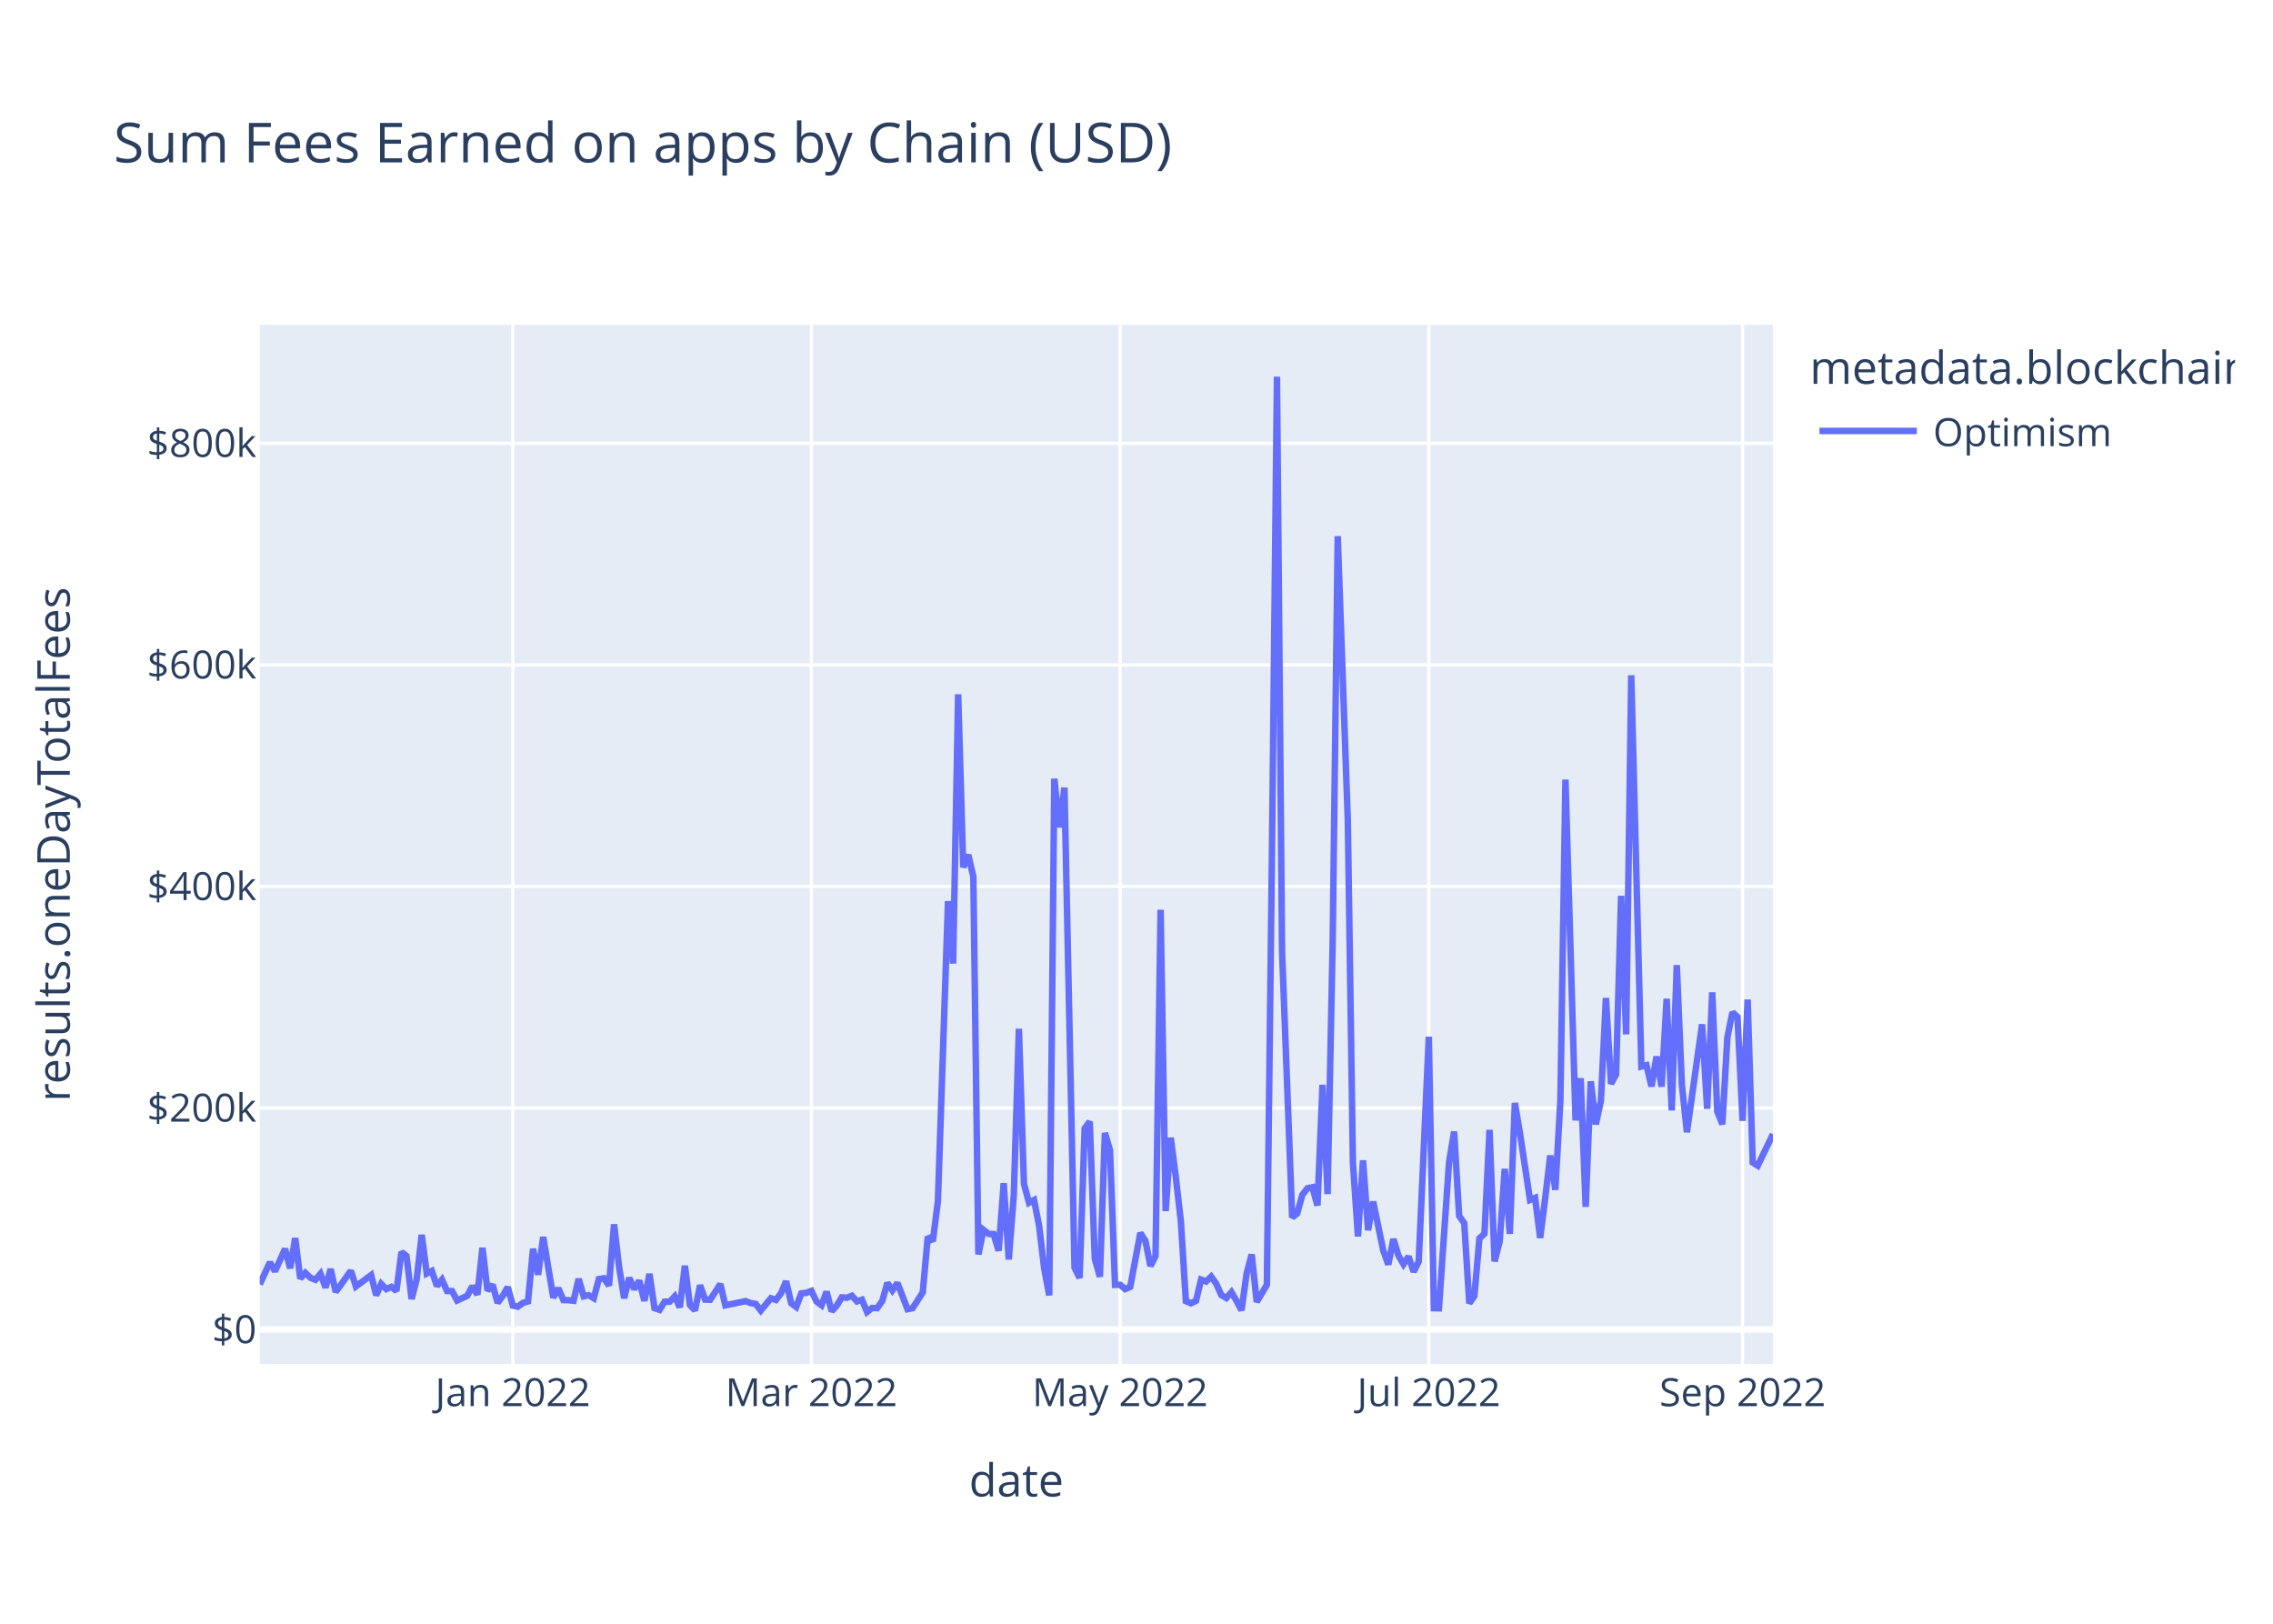
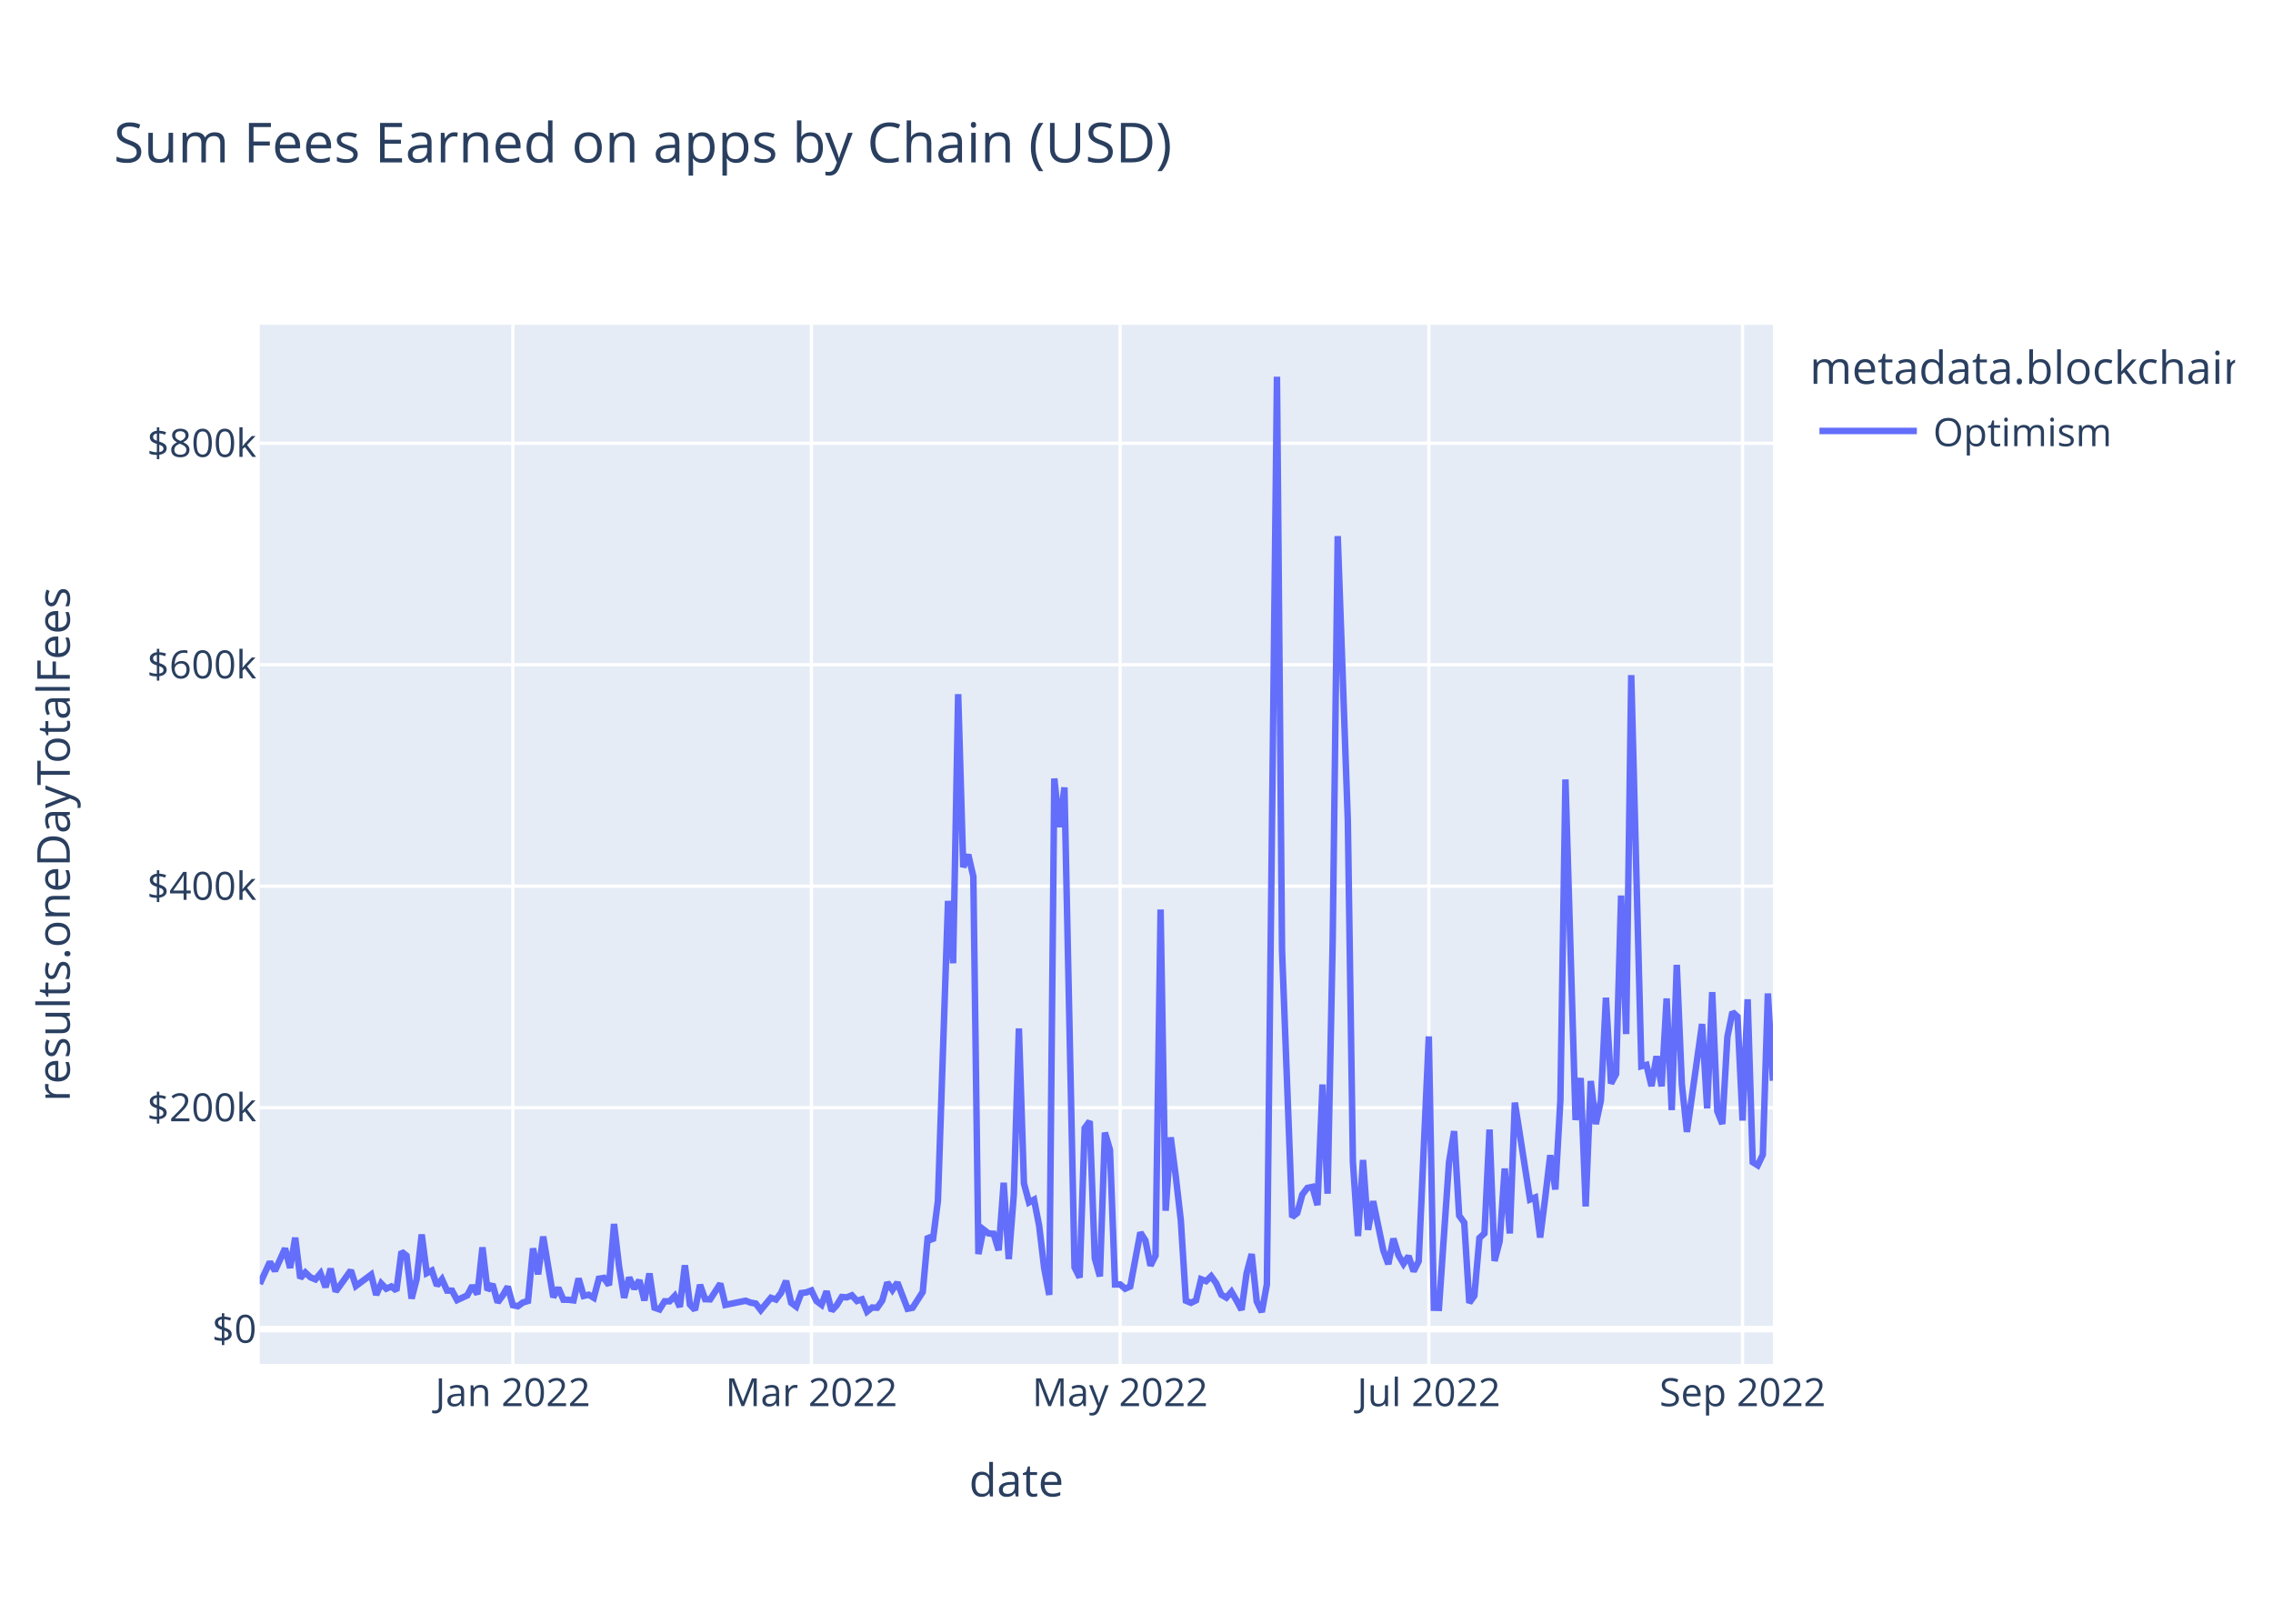
<svg xmlns="http://www.w3.org/2000/svg" class="main-svg" width="700" height="500" style="" viewBox="0 0 700 500">
  <rect x="0" y="0" width="700" height="500" style="fill: rgb(255, 255, 255); fill-opacity: 1;" />
-   <defs id="defs-a61da7">
+   <defs id="defs-d602b8">
    <g class="clips">
-       <clipPath id="clipa61da7xyplot" class="plotclip">
+       <clipPath id="clipd602b8xyplot" class="plotclip">
        <rect width="466" height="320" />
      </clipPath>
-       <clipPath class="axesclip" id="clipa61da7x">
+       <clipPath class="axesclip" id="clipd602b8x">
        <rect x="80" y="0" width="466" height="500" />
      </clipPath>
-       <clipPath class="axesclip" id="clipa61da7y">
+       <clipPath class="axesclip" id="clipd602b8y">
        <rect x="0" y="100" width="700" height="320" />
      </clipPath>
-       <clipPath class="axesclip" id="clipa61da7xy">
+       <clipPath class="axesclip" id="clipd602b8xy">
        <rect x="80" y="100" width="466" height="320" />
      </clipPath>
    </g>
    <g class="gradients" />
    <g class="patterns" />
  </defs>
  <g class="bglayer">
    <rect class="bg" x="80" y="100" width="466" height="320" style="fill: rgb(229, 236, 246); fill-opacity: 1; stroke-width: 0;" />
  </g>
  <g class="layer-below">
    <g class="imagelayer" />
    <g class="shapelayer" />
  </g>
  <g class="cartesianlayer">
    <g class="subplot xy">
      <g class="layer-subplot">
        <g class="shapelayer" />
        <g class="imagelayer" />
      </g>
      <g class="minor-gridlayer">
        <g class="x" />
        <g class="y" />
      </g>
      <g class="gridlayer">
        <g class="x">
          <path class="xgrid crisp" transform="translate(157.93,0)" d="M0,100v320" style="stroke: rgb(255, 255, 255); stroke-opacity: 1; stroke-width: 1px;" />
          <path class="xgrid crisp" transform="translate(249.88,0)" d="M0,100v320" style="stroke: rgb(255, 255, 255); stroke-opacity: 1; stroke-width: 1px;" />
          <path class="xgrid crisp" transform="translate(344.95,0)" d="M0,100v320" style="stroke: rgb(255, 255, 255); stroke-opacity: 1; stroke-width: 1px;" />
          <path class="xgrid crisp" transform="translate(440.02,0)" d="M0,100v320" style="stroke: rgb(255, 255, 255); stroke-opacity: 1; stroke-width: 1px;" />
          <path class="xgrid crisp" transform="translate(536.65,0)" d="M0,100v320" style="stroke: rgb(255, 255, 255); stroke-opacity: 1; stroke-width: 1px;" />
        </g>
        <g class="y">
-           <path class="ygrid crisp" transform="translate(0,341.18)" d="M80,0h466" style="stroke: rgb(255, 255, 255); stroke-opacity: 1; stroke-width: 1px;" />
-           <path class="ygrid crisp" transform="translate(0,272.96)" d="M80,0h466" style="stroke: rgb(255, 255, 255); stroke-opacity: 1; stroke-width: 1px;" />
-           <path class="ygrid crisp" transform="translate(0,204.73)" d="M80,0h466" style="stroke: rgb(255, 255, 255); stroke-opacity: 1; stroke-width: 1px;" />
-           <path class="ygrid crisp" transform="translate(0,136.5)" d="M80,0h466" style="stroke: rgb(255, 255, 255); stroke-opacity: 1; stroke-width: 1px;" />
+           <path class="ygrid crisp" transform="translate(0,341.08)" d="M80,0h466" style="stroke: rgb(255, 255, 255); stroke-opacity: 1; stroke-width: 1px;" />
+           <path class="ygrid crisp" transform="translate(0,272.88)" d="M80,0h466" style="stroke: rgb(255, 255, 255); stroke-opacity: 1; stroke-width: 1px;" />
+           <path class="ygrid crisp" transform="translate(0,204.69)" d="M80,0h466" style="stroke: rgb(255, 255, 255); stroke-opacity: 1; stroke-width: 1px;" />
+           <path class="ygrid crisp" transform="translate(0,136.49)" d="M80,0h466" style="stroke: rgb(255, 255, 255); stroke-opacity: 1; stroke-width: 1px;" />
        </g>
      </g>
      <g class="zerolinelayer">
-         <path class="yzl zl crisp" transform="translate(0,409.41)" d="M80,0h466" style="stroke: rgb(255, 255, 255); stroke-opacity: 1; stroke-width: 2px;" />
+         <path class="yzl zl crisp" transform="translate(0,409.28)" d="M80,0h466" style="stroke: rgb(255, 255, 255); stroke-opacity: 1; stroke-width: 2px;" />
      </g>
      <path class="xlines-below" />
      <path class="ylines-below" />
      <g class="overlines-below" />
      <g class="xaxislayer-below" />
      <g class="yaxislayer-below" />
      <g class="overaxes-below" />
-       <g class="plot" transform="translate(80,100)" clip-path="url(#clipa61da7xyplot)">
+       <g class="plot" transform="translate(80,100)" clip-path="url(#clipd602b8xyplot)">
        <g class="scatterlayer mlayer">
-           <g class="trace scatter trace4fae3c" style="stroke-miterlimit: 2; opacity: 1;">
+           <g class="trace scatter trace4a65db" style="stroke-miterlimit: 2; opacity: 1;">
            <g class="fills" />
            <g class="errorbars" />
            <g class="lines">
-               <path class="js-line" d="M0,295.48L3.12,288.72L4.68,291.46L7.79,284.55L9.35,290.55L10.91,281.25L12.47,293.71L14.03,291.95L15.59,293.45L17.14,294.08L18.7,292.23L20.26,296.49L21.82,290.78L23.38,297.82L24.94,295.67L28.05,291.31L29.61,296.12L34.29,292.64L35.85,298.85L37.4,295.35L38.96,296.95L40.52,296.27L42.08,297.54L43.64,285.55L45.2,286.78L46.76,300L48.31,294.05L49.87,280.26L51.43,292.17L52.99,291.37L54.55,295.99L56.11,294.06L57.67,297.54L59.22,297.57L60.78,300.47L63.9,299.02L65.46,296.05L67.02,298.65L68.58,284.23L70.13,297.44L71.69,295.6L73.25,301.17L74.81,299.07L76.37,296.33L77.93,302.04L79.48,302.36L81.04,301.21L82.6,300.74L84.16,284.54L85.72,292.53L87.28,280.9L90.39,299.58L91.95,296.71L93.51,300.35L95.07,300.37L96.63,300.55L98.19,293.82L99.75,299.18L101.3,298.82L102.86,299.76L104.42,293.88L105.98,293.63L107.54,295.88L109.1,277.02L110.66,290.19L112.21,299.76L113.77,293.5L115.33,296.97L116.89,294.36L118.45,300.58L120.01,292.26L121.57,302.81L123.12,303.34L124.68,300.83L126.24,300.82L127.8,299.18L129.36,302.56L130.92,289.76L132.47,301.85L134.03,303.5L135.59,295.77L137.15,300.19L138.71,300.24L141.83,295.4L143.38,301.95L149.62,300.66L151.18,301.25L152.74,301.53L154.29,303.55L157.41,299.77L158.97,300.3L160.53,298.23L162.09,294.55L163.65,301.28L165.2,302.46L166.76,298.3L168.32,298.1L169.88,297.51L171.44,300.75L173,301.92L174.56,297.75L176.11,303.76L177.67,302.08L179.23,299.51L180.79,299.61L182.35,299L183.91,300.74L185.46,300.23L187.02,304L188.58,302.75L190.14,302.82L191.7,300.6L193.26,295.06L194.82,297.35L196.37,295.06L199.49,303.14L201.05,302.83L204.17,297.95L205.73,280.81L207.28,282.17L208.84,269.91L211.96,177.5L213.52,196.69L215.08,113.8L216.64,167.09L218.19,163.24L219.75,169.99L221.31,286.28L222.87,278.72L224.43,279.94L225.99,280.03L227.55,285.13L229.1,264.33L230.66,287.83L232.22,267.91L233.78,216.78L235.34,264.53L236.9,270.37L238.45,269.53L240.01,277.52L241.57,290.6L243.13,298.87L244.69,139.79L246.25,154.75L247.81,142.53L250.92,290.35L252.48,293.51L254.04,247.48L255.6,245.37L257.16,287.61L258.72,293.15L260.27,248.86L261.83,254.16L263.39,295.64L264.95,295.63L266.51,296.95L268.07,296.27L271.18,279.66L272.74,282.08L274.3,289.84L275.86,286.76L277.42,180.15L278.98,272.93L280.54,250.34L282.09,262.31L283.65,275.95L285.21,300.66L286.77,301.31L288.33,300.55L289.89,294.03L291.44,294.62L293,293.11L294.56,295.3L296.12,298.8L297.68,299.7L299.24,297.91L300.8,300.59L302.35,303.47L303.91,292.19L305.47,286.29L307.03,300.89L310.15,295.64L311.71,163.05L313.26,16L314.82,192.7L317.94,274.89L319.5,273.66L321.06,267.95L322.62,265.93L324.17,265.59L325.73,271.21L327.29,234.05L328.85,267.68L330.41,190.28L331.97,65.1L335.08,152.75L336.64,257.87L338.2,280.74L339.76,257.31L341.32,278.82L342.88,270.01L345.99,285.08L347.55,289.38L349.11,281.54L350.67,286.63L352.23,289.27L353.79,286.92L355.34,291.61L356.9,288.5L360.02,219.24L361.58,302.83L363.14,302.87L366.25,257.95L367.81,248.43L369.37,274.44L370.93,276.62L372.49,301.31L374.05,299.11L375.61,281.33L377.16,279.91L378.72,247.92L380.28,288.42L381.84,282.32L383.4,259.93L384.96,279.94L386.52,239.63L388.07,248.86L391.19,269.49L392.75,268.86L394.31,281.19L395.87,268.92L397.42,255.82L398.98,266.38L400.54,238.9L402.1,140.07L405.22,245L406.78,232.03L408.33,271.62L409.89,232.98L411.45,246.23L413.01,239L414.57,207.31L416.13,233.74L417.69,230.83L419.24,175.85L420.8,218.51L422.36,107.94L425.48,228.41L427.04,228.01L428.6,234.54L430.15,225.34L431.71,234.61L433.27,207.55L434.83,241.93L436.39,197.19L437.95,233.99L439.51,248.65L444.18,215.42L445.74,241.41L447.3,205.58L448.86,242.28L450.41,246.2L451.97,219.42L453.53,211.73L455.09,213.16L456.65,245.14L458.21,207.8L459.77,257.98L461.32,258.95L466,249.25" style="vector-effect: non-scaling-stroke; fill: none; stroke: rgb(99, 110, 250); stroke-opacity: 1; stroke-width: 2px; opacity: 1;" />
+               <path class="js-line" d="M0,295.36L3.12,288.59L4.68,291.34L7.79,284.43L9.35,290.43L10.91,281.13L12.47,293.58L14.03,291.83L15.59,293.32L17.14,293.96L18.7,292.11L20.26,296.36L21.82,290.66L23.38,297.69L24.94,295.54L28.05,291.19L29.61,295.99L34.29,292.51L35.85,298.72L37.4,295.22L38.96,296.83L40.52,296.14L42.08,297.42L43.64,285.43L45.2,286.66L46.76,299.87L48.31,293.92L49.87,280.14L51.43,292.04L52.99,291.25L54.55,295.86L56.11,293.93L57.67,297.41L59.22,297.44L60.78,300.34L63.9,298.89L65.46,295.92L67.02,298.52L68.58,284.11L70.13,297.31L71.69,295.47L73.25,301.05L74.81,298.94L76.37,296.2L77.93,301.91L79.48,302.23L81.04,301.08L82.6,300.61L84.16,284.42L85.72,292.4L87.28,280.78L90.39,299.45L91.95,296.58L93.51,300.22L95.07,300.24L96.63,300.43L98.19,293.69L99.75,299.05L101.3,298.69L102.86,299.63L104.42,293.76L105.98,293.51L107.54,295.75L109.1,276.9L110.66,290.07L112.21,299.64L113.77,293.38L115.33,296.84L116.89,294.23L118.45,300.45L120.01,292.14L121.57,302.68L123.12,303.21L124.68,300.7L126.24,300.7L127.8,299.05L129.36,302.43L130.92,289.63L132.47,301.72L134.03,303.37L135.59,295.64L137.15,300.06L138.71,300.11L141.83,295.28L143.38,301.82L149.62,300.53L151.18,301.12L152.74,301.4L154.29,303.42L157.41,299.64L158.97,300.17L160.53,298.11L162.09,294.43L163.65,301.16L165.2,302.33L166.76,298.17L168.32,297.97L169.88,297.38L171.44,300.62L173,301.79L174.56,297.62L176.11,303.63L177.67,301.96L179.23,299.38L180.79,299.49L182.35,298.87L183.91,300.61L185.46,300.1L187.02,303.87L188.58,302.62L190.14,302.69L191.7,300.47L193.26,294.93L194.82,297.22L196.37,294.94L199.49,303.01L201.05,302.7L204.17,297.82L205.73,280.69L207.28,282.05L208.84,269.8L211.96,177.42L213.52,196.61L215.08,113.76L216.64,167.03L218.19,163.17L219.75,169.92L221.31,286.16L222.87,278.6L224.43,279.82L225.99,279.91L227.55,285L229.1,264.21L230.66,287.71L232.22,267.8L233.78,216.69L235.34,264.42L236.9,270.26L238.45,269.42L240.01,277.4L241.57,290.48L243.13,298.74L244.69,139.73L246.25,154.68L247.81,142.47L250.92,290.23L252.48,293.39L254.04,247.38L255.6,245.26L257.16,287.48L258.72,293.03L260.27,248.76L261.83,254.05L263.39,295.52L264.95,295.51L266.51,296.83L268.07,296.14L271.18,279.54L272.74,281.96L274.3,289.72L275.86,286.64L277.42,180.07L278.98,272.82L280.54,250.24L282.09,262.2L283.65,275.83L285.21,300.53L286.77,301.18L288.33,300.42L289.89,293.91L291.44,294.5L293,292.99L294.56,295.18L296.12,298.67L297.68,299.58L299.24,297.78L300.8,300.46L302.35,303.35L303.91,292.06L305.47,286.17L307.03,300.76L308.59,304L310.15,295.52L313.26,16L314.82,192.62L317.94,274.77L319.5,273.54L321.06,267.84L322.62,265.81L324.17,265.48L325.73,271.09L327.29,233.95L328.85,267.57L330.41,190.2L331.97,65.08L335.08,152.69L336.64,257.76L338.2,280.62L339.76,257.2L341.32,278.7L342.88,269.9L345.99,284.96L347.55,289.26L349.11,281.42L350.67,286.51L352.23,289.15L353.79,286.79L355.34,291.48L356.9,288.38L360.02,219.15L361.58,302.7L363.14,302.74L364.7,280.24L366.25,257.84L367.81,248.32L369.37,274.32L370.93,276.5L372.49,301.18L374.05,298.99L375.61,281.21L377.16,279.8L378.72,247.82L380.28,288.29L381.84,282.2L383.4,259.82L384.96,279.82L386.52,239.53L391.19,269.37L392.75,268.74L394.31,281.07L395.87,268.81L397.42,255.72L398.98,266.27L400.54,238.8L402.1,140.01L405.22,244.9L406.78,231.94L408.33,271.5L409.89,232.88L411.45,246.13L413.01,238.9L414.57,207.22L416.13,233.64L417.69,230.74L419.24,175.78L420.8,218.42L422.36,107.89L425.48,228.32L427.04,227.91L428.6,234.44L430.15,225.25L431.71,234.51L433.27,207.46L434.83,241.83L436.39,197.11L437.95,233.89L439.51,248.55L444.18,215.33L445.74,241.31L447.3,205.5L448.86,242.17L450.41,246.1L451.97,219.33L453.53,211.64L455.09,213.07L456.65,245.04L458.21,207.71L459.77,257.87L461.32,258.84L462.88,255.56L464.44,205.91L466,232.79" style="vector-effect: non-scaling-stroke; fill: none; stroke: rgb(99, 110, 250); stroke-opacity: 1; stroke-width: 2px; opacity: 1;" />
            </g>
            <g class="points" />
            <g class="text" />
          </g>
        </g>
      </g>
      <g class="overplot" />
      <path class="xlines-above crisp" d="M0,0" style="fill: none;" />
      <path class="ylines-above crisp" d="M0,0" style="fill: none;" />
      <g class="overlines-above" />
      <g class="xaxislayer-above">
        <g class="xtick">
          <text text-anchor="middle" x="0" y="433" transform="translate(157.93,0)" style="font-family: 'Open Sans', verdana, arial, sans-serif; font-size: 12px; fill: rgb(42, 63, 95); fill-opacity: 1; white-space: pre; opacity: 1;">Jan 2022</text>
        </g>
        <g class="xtick">
          <text text-anchor="middle" x="0" y="433" style="font-family: 'Open Sans', verdana, arial, sans-serif; font-size: 12px; fill: rgb(42, 63, 95); fill-opacity: 1; white-space: pre; opacity: 1;" transform="translate(249.88,0)">Mar 2022</text>
        </g>
        <g class="xtick">
          <text text-anchor="middle" x="0" y="433" style="font-family: 'Open Sans', verdana, arial, sans-serif; font-size: 12px; fill: rgb(42, 63, 95); fill-opacity: 1; white-space: pre; opacity: 1;" transform="translate(344.95,0)">May 2022</text>
        </g>
        <g class="xtick">
          <text text-anchor="middle" x="0" y="433" style="font-family: 'Open Sans', verdana, arial, sans-serif; font-size: 12px; fill: rgb(42, 63, 95); fill-opacity: 1; white-space: pre; opacity: 1;" transform="translate(440.02,0)">Jul 2022</text>
        </g>
        <g class="xtick">
          <text text-anchor="middle" x="0" y="433" style="font-family: 'Open Sans', verdana, arial, sans-serif; font-size: 12px; fill: rgb(42, 63, 95); fill-opacity: 1; white-space: pre; opacity: 1;" transform="translate(536.65,0)">Sep 2022</text>
        </g>
      </g>
      <g class="yaxislayer-above">
        <g class="ytick">
-           <text text-anchor="end" x="79" y="4.2" transform="translate(0,409.41)" style="font-family: 'Open Sans', verdana, arial, sans-serif; font-size: 12px; fill: rgb(42, 63, 95); fill-opacity: 1; white-space: pre; opacity: 1;">$0</text>
+           <text text-anchor="end" x="79" y="4.2" transform="translate(0,409.28)" style="font-family: 'Open Sans', verdana, arial, sans-serif; font-size: 12px; fill: rgb(42, 63, 95); fill-opacity: 1; white-space: pre; opacity: 1;">$0</text>
        </g>
        <g class="ytick">
-           <text text-anchor="end" x="79" y="4.2" style="font-family: 'Open Sans', verdana, arial, sans-serif; font-size: 12px; fill: rgb(42, 63, 95); fill-opacity: 1; white-space: pre; opacity: 1;" transform="translate(0,341.18)">$200k</text>
+           <text text-anchor="end" x="79" y="4.2" style="font-family: 'Open Sans', verdana, arial, sans-serif; font-size: 12px; fill: rgb(42, 63, 95); fill-opacity: 1; white-space: pre; opacity: 1;" transform="translate(0,341.08)">$200k</text>
        </g>
        <g class="ytick">
-           <text text-anchor="end" x="79" y="4.2" style="font-family: 'Open Sans', verdana, arial, sans-serif; font-size: 12px; fill: rgb(42, 63, 95); fill-opacity: 1; white-space: pre; opacity: 1;" transform="translate(0,272.96)">$400k</text>
+           <text text-anchor="end" x="79" y="4.2" style="font-family: 'Open Sans', verdana, arial, sans-serif; font-size: 12px; fill: rgb(42, 63, 95); fill-opacity: 1; white-space: pre; opacity: 1;" transform="translate(0,272.88)">$400k</text>
        </g>
        <g class="ytick">
-           <text text-anchor="end" x="79" y="4.2" style="font-family: 'Open Sans', verdana, arial, sans-serif; font-size: 12px; fill: rgb(42, 63, 95); fill-opacity: 1; white-space: pre; opacity: 1;" transform="translate(0,204.73)">$600k</text>
+           <text text-anchor="end" x="79" y="4.2" style="font-family: 'Open Sans', verdana, arial, sans-serif; font-size: 12px; fill: rgb(42, 63, 95); fill-opacity: 1; white-space: pre; opacity: 1;" transform="translate(0,204.69)">$600k</text>
        </g>
        <g class="ytick">
-           <text text-anchor="end" x="79" y="4.2" style="font-family: 'Open Sans', verdana, arial, sans-serif; font-size: 12px; fill: rgb(42, 63, 95); fill-opacity: 1; white-space: pre; opacity: 1;" transform="translate(0,136.5)">$800k</text>
+           <text text-anchor="end" x="79" y="4.2" style="font-family: 'Open Sans', verdana, arial, sans-serif; font-size: 12px; fill: rgb(42, 63, 95); fill-opacity: 1; white-space: pre; opacity: 1;" transform="translate(0,136.49)">$800k</text>
        </g>
      </g>
      <g class="overaxes-above" />
    </g>
  </g>
  <g class="polarlayer" />
  <g class="smithlayer" />
  <g class="ternarylayer" />
  <g class="geolayer" />
  <g class="funnelarealayer" />
  <g class="pielayer" />
  <g class="iciclelayer" />
  <g class="treemaplayer" />
  <g class="sunburstlayer" />
  <g class="glimages" />
-   <defs id="topdefs-a61da7">
+   <defs id="topdefs-d602b8">
    <g class="clips" />
-     <clipPath id="legenda61da7">
+     <clipPath id="legendd602b8">
      <rect width="133" height="48" x="0" y="0" />
    </clipPath>
  </defs>
  <g class="layer-above">
    <g class="imagelayer" />
    <g class="shapelayer" />
  </g>
  <g class="infolayer">
    <g class="legend" pointer-events="all" transform="translate(555.32,100)">
      <rect class="bg" shape-rendering="crispEdges" style="stroke: rgb(68, 68, 68); stroke-opacity: 1; fill: rgb(255, 255, 255); fill-opacity: 1; stroke-width: 0px;" width="133" height="48" x="0" y="0" />
-       <g class="scrollbox" transform="" clip-path="url(#legenda61da7)">
+       <g class="scrollbox" transform="" clip-path="url(#legendd602b8)">
        <text class="legendtitletext" text-anchor="start" x="2" y="18.2" style="font-family: 'Open Sans', verdana, arial, sans-serif; font-size: 14px; fill: rgb(42, 63, 95); fill-opacity: 1; white-space: pre;">metadata.blockchain</text>
        <g class="groups" transform="">
          <g class="traces" transform="translate(0,32.7)" style="opacity: 1;">
            <text class="legendtext" text-anchor="start" x="40" y="4.68" style="font-family: 'Open Sans', verdana, arial, sans-serif; font-size: 12px; fill: rgb(42, 63, 95); fill-opacity: 1; white-space: pre;">Optimism</text>
            <g class="layers" style="opacity: 1;">
              <g class="legendfill" />
              <g class="legendlines">
                <path class="js-line" d="M5,0h30" style="fill: none; stroke: rgb(99, 110, 250); stroke-opacity: 1; stroke-width: 2px;" />
              </g>
              <g class="legendsymbols">
                <g class="legendpoints" />
              </g>
            </g>
            <rect class="legendtoggle" x="0" y="-9.5" width="90.672" height="19" style="fill: rgb(0, 0, 0); fill-opacity: 0;" />
          </g>
        </g>
      </g>
      <rect class="scrollbar" rx="20" ry="3" width="0" height="0" style="fill: rgb(128, 139, 164); fill-opacity: 1;" x="0" y="0" />
    </g>
    <g class="g-gtitle">
      <text class="gtitle" x="35" y="50" text-anchor="start" dy="0em" style="font-family: 'Open Sans', verdana, arial, sans-serif; font-size: 17px; fill: rgb(42, 63, 95); opacity: 1; font-weight: normal; white-space: pre;">Sum Fees Earned on apps by Chain (USD)</text>
    </g>
    <g class="g-xtitle">
      <text class="xtitle" x="313" y="460.8" text-anchor="middle" style="font-family: 'Open Sans', verdana, arial, sans-serif; font-size: 14px; fill: rgb(42, 63, 95); opacity: 1; font-weight: normal; white-space: pre;">date</text>
    </g>
    <g class="g-ytitle">
      <text class="ytitle" transform="rotate(-90,21.49688,260)" x="21.497" y="260" text-anchor="middle" style="font-family: 'Open Sans', verdana, arial, sans-serif; font-size: 14px; fill: rgb(42, 63, 95); opacity: 1; font-weight: normal; white-space: pre;">results.oneDayTotalFees</text>
    </g>
  </g>
</svg>
